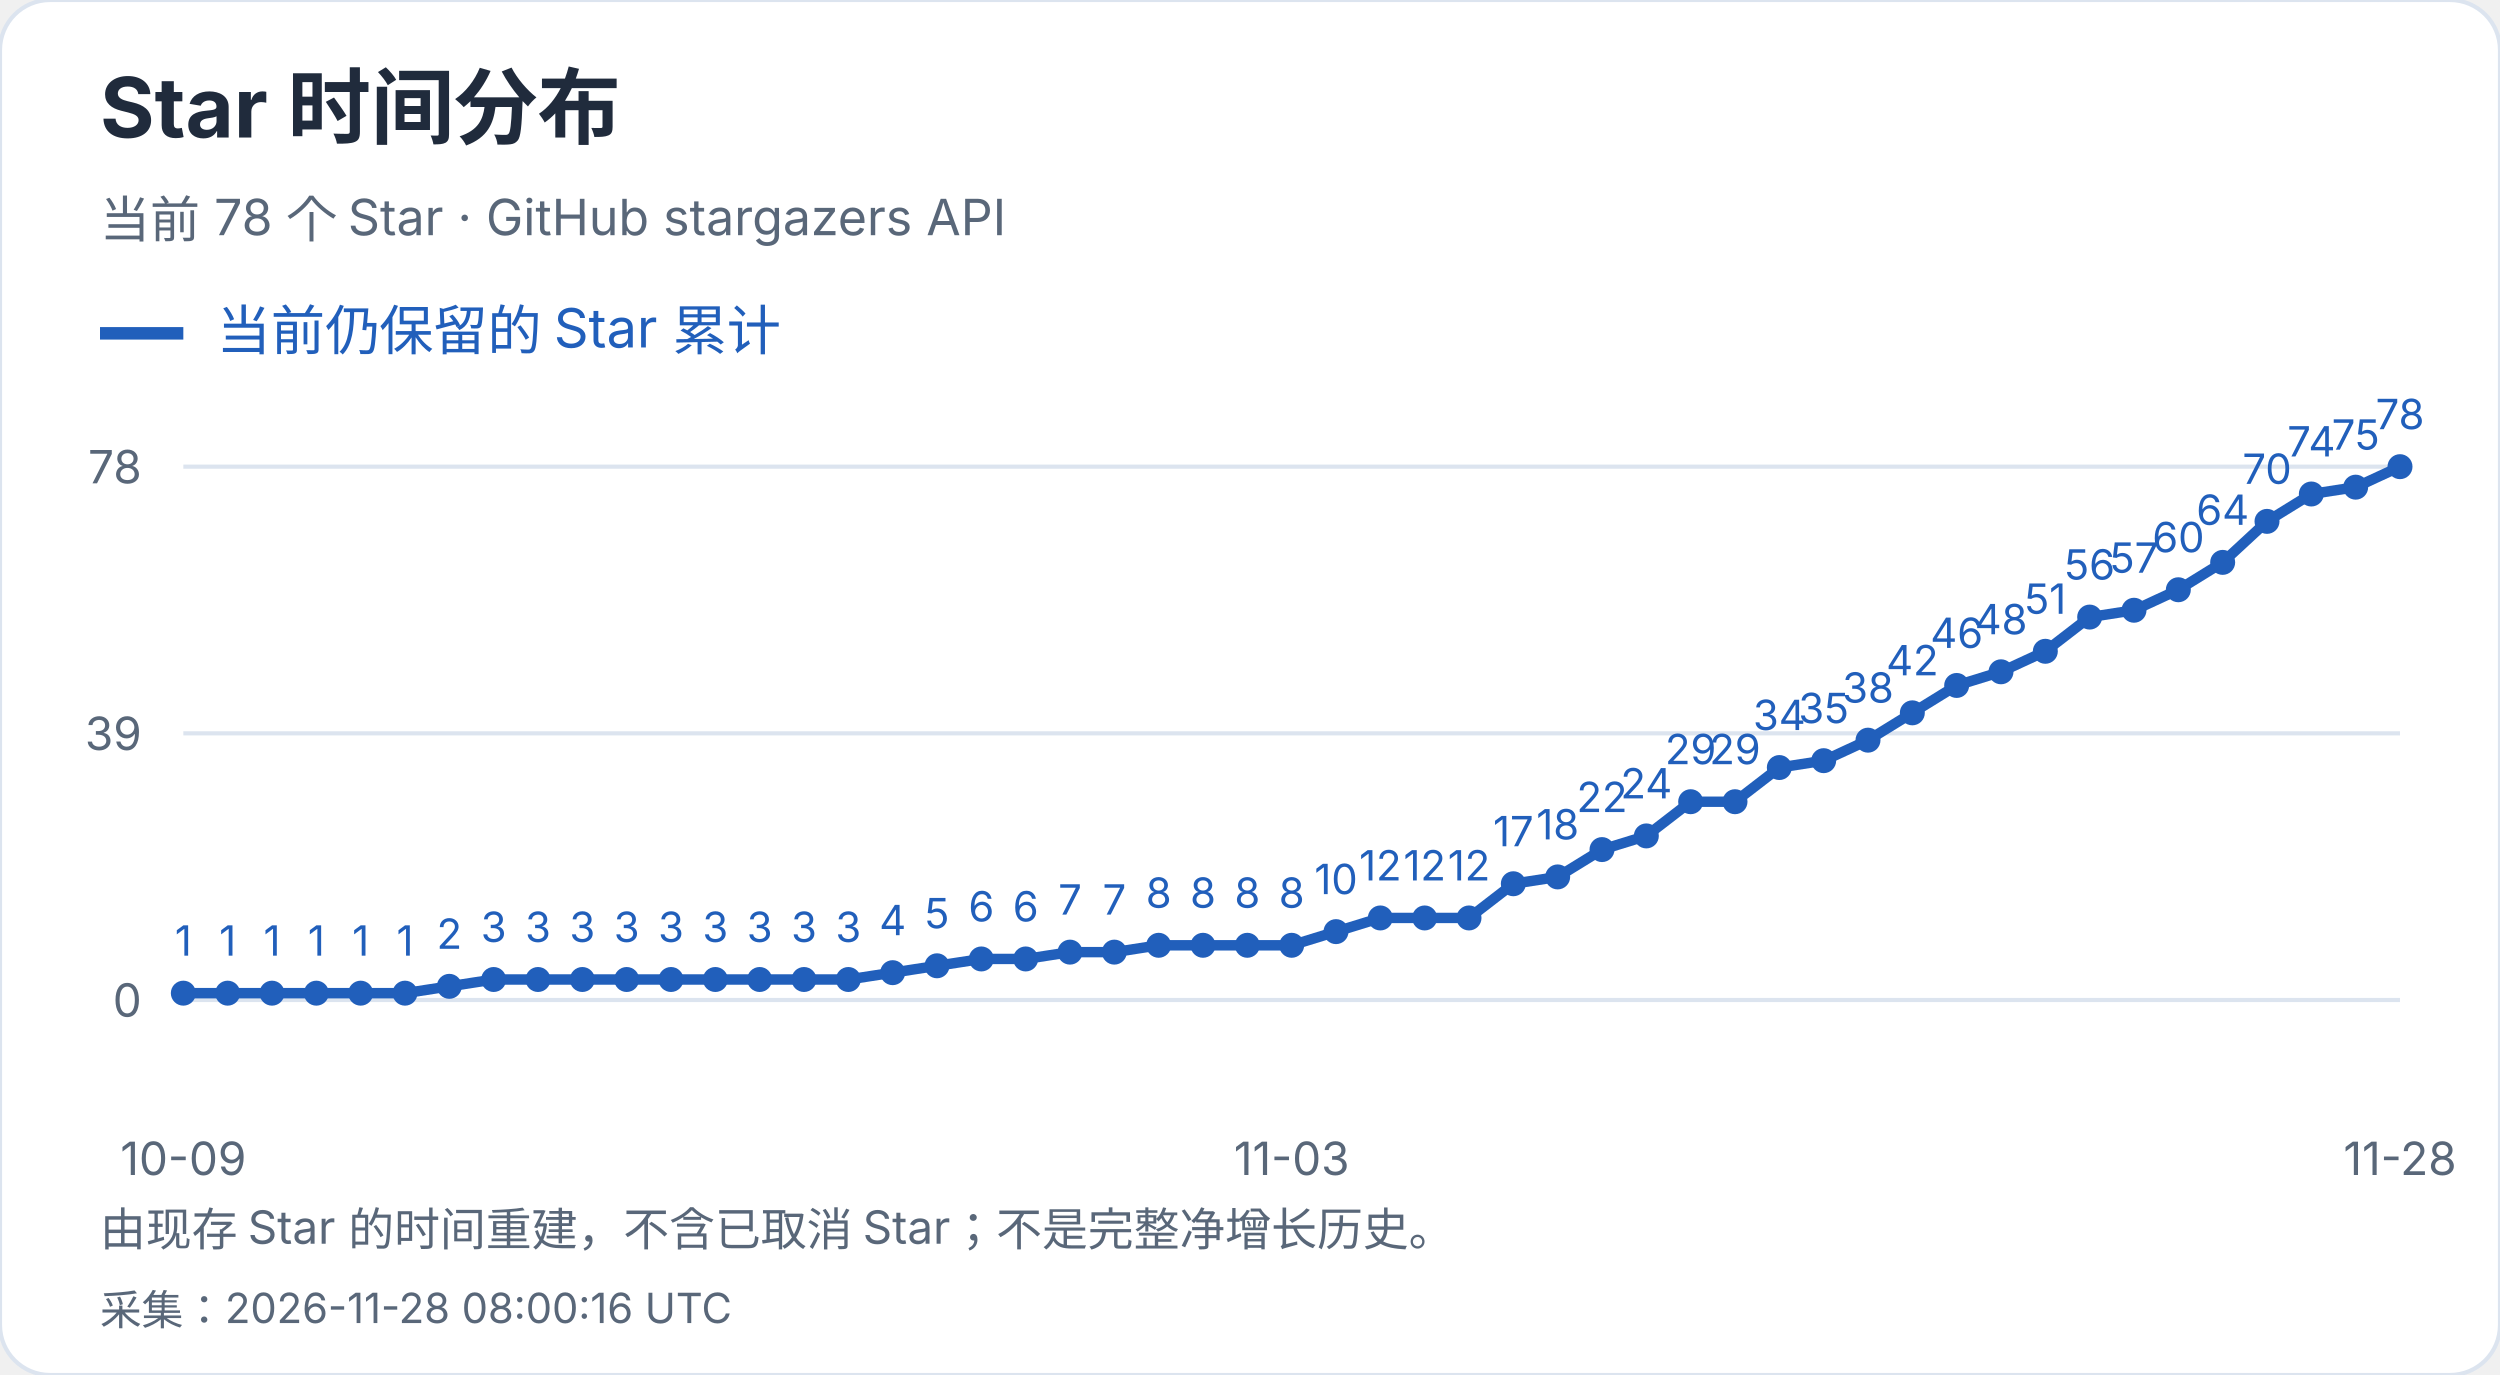
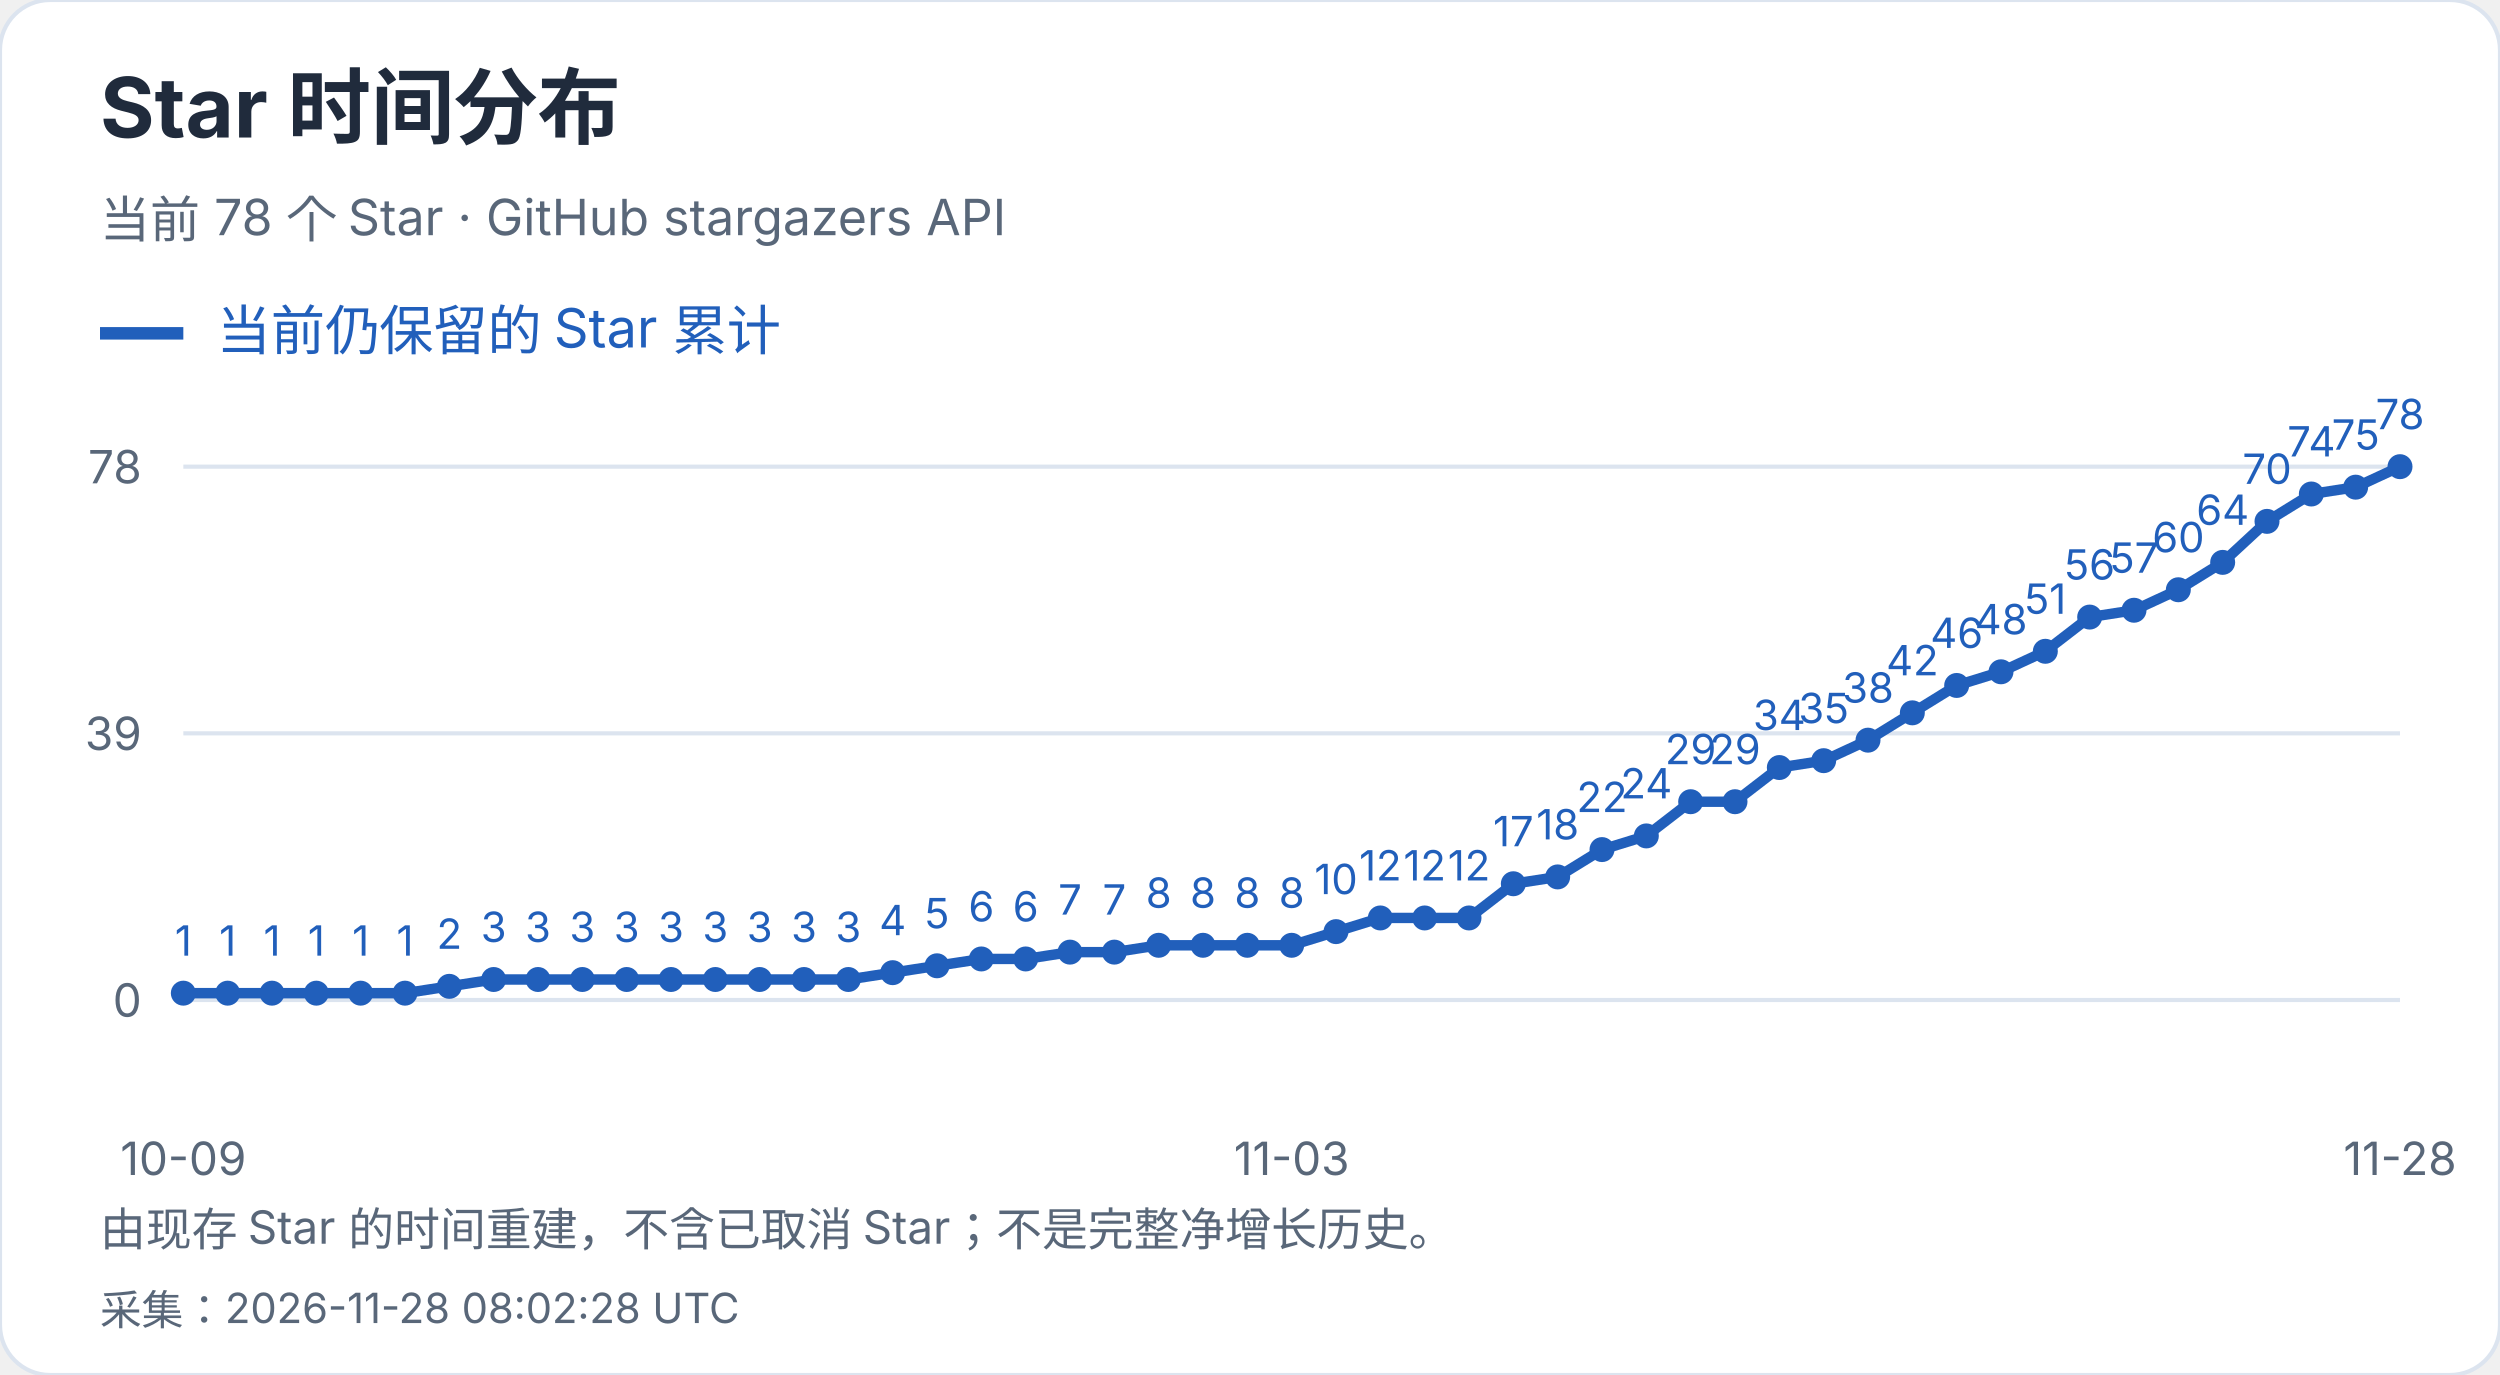
<svg xmlns="http://www.w3.org/2000/svg" width="600" height="330" viewBox="0 0 600 330" role="img" aria-label="Star 时间分布">
  <style>text{font-family:-apple-system,BlinkMacSystemFont,"Segoe UI","PingFang SC","Microsoft YaHei",sans-serif;font-variant-numeric:tabular-nums}</style>
  <rect width="600" height="330" rx="12" fill="white" stroke="#dce4ef" />
  <text x="24" y="33" font-size="20" fill="#202b3c" font-weight="650" text-anchor="start">Star 时间分布</text>
  <text x="24" y="57" font-size="12" fill="#596779" font-weight="400" text-anchor="start">当前 78 个 Star · GitHub stargazers API</text>
  <path d="M24 80h20" stroke="#215fbb" stroke-width="3" />
  <text x="52" y="84" font-size="13" fill="#215fbb" font-weight="400" text-anchor="start">当前仍保留的 Star 累计</text>
  <path d="M44 240.0H576" stroke="#dce4ef" />
  <text x="34" y="244.0" font-size="11" fill="#596779" font-weight="400" text-anchor="end">0</text>
  <path d="M44 176.0H576" stroke="#dce4ef" />
  <text x="34" y="180.0" font-size="11" fill="#596779" font-weight="400" text-anchor="end">39</text>
  <path d="M44 112.0H576" stroke="#dce4ef" />
  <text x="34" y="116.0" font-size="11" fill="#596779" font-weight="400" text-anchor="end">78</text>
  <circle cx="44.00" cy="238.36" r="3" fill="#215fbb" />
  <text x="44.0" y="229.36" font-size="10" fill="#215fbb" font-weight="400" text-anchor="middle">1</text>
  <circle cx="54.64" cy="238.36" r="3" fill="#215fbb" />
  <text x="54.64" y="229.36" font-size="10" fill="#215fbb" font-weight="400" text-anchor="middle">1</text>
  <circle cx="65.28" cy="238.36" r="3" fill="#215fbb" />
  <text x="65.28" y="229.36" font-size="10" fill="#215fbb" font-weight="400" text-anchor="middle">1</text>
  <circle cx="75.92" cy="238.36" r="3" fill="#215fbb" />
  <text x="75.92" y="229.36" font-size="10" fill="#215fbb" font-weight="400" text-anchor="middle">1</text>
  <circle cx="86.56" cy="238.36" r="3" fill="#215fbb" />
  <text x="86.56" y="229.36" font-size="10" fill="#215fbb" font-weight="400" text-anchor="middle">1</text>
  <circle cx="97.20" cy="238.36" r="3" fill="#215fbb" />
  <text x="97.2" y="229.36" font-size="10" fill="#215fbb" font-weight="400" text-anchor="middle">1</text>
  <circle cx="107.84" cy="236.72" r="3" fill="#215fbb" />
  <text x="107.84" y="227.72" font-size="10" fill="#215fbb" font-weight="400" text-anchor="middle">2</text>
  <circle cx="118.48" cy="235.08" r="3" fill="#215fbb" />
  <text x="118.48" y="226.08" font-size="10" fill="#215fbb" font-weight="400" text-anchor="middle">3</text>
  <circle cx="129.12" cy="235.08" r="3" fill="#215fbb" />
  <text x="129.12" y="226.08" font-size="10" fill="#215fbb" font-weight="400" text-anchor="middle">3</text>
  <circle cx="139.76" cy="235.08" r="3" fill="#215fbb" />
  <text x="139.76" y="226.08" font-size="10" fill="#215fbb" font-weight="400" text-anchor="middle">3</text>
  <circle cx="150.40" cy="235.08" r="3" fill="#215fbb" />
  <text x="150.4" y="226.08" font-size="10" fill="#215fbb" font-weight="400" text-anchor="middle">3</text>
  <circle cx="161.04" cy="235.08" r="3" fill="#215fbb" />
  <text x="161.04" y="226.08" font-size="10" fill="#215fbb" font-weight="400" text-anchor="middle">3</text>
  <circle cx="171.68" cy="235.08" r="3" fill="#215fbb" />
  <text x="171.68" y="226.08" font-size="10" fill="#215fbb" font-weight="400" text-anchor="middle">3</text>
  <circle cx="182.32" cy="235.08" r="3" fill="#215fbb" />
  <text x="182.32" y="226.08" font-size="10" fill="#215fbb" font-weight="400" text-anchor="middle">3</text>
  <circle cx="192.96" cy="235.08" r="3" fill="#215fbb" />
  <text x="192.96" y="226.08" font-size="10" fill="#215fbb" font-weight="400" text-anchor="middle">3</text>
  <circle cx="203.60" cy="235.08" r="3" fill="#215fbb" />
  <text x="203.6" y="226.08" font-size="10" fill="#215fbb" font-weight="400" text-anchor="middle">3</text>
  <circle cx="214.24" cy="233.44" r="3" fill="#215fbb" />
  <text x="214.24" y="224.44" font-size="10" fill="#215fbb" font-weight="400" text-anchor="middle">4</text>
  <circle cx="224.88" cy="231.79" r="3" fill="#215fbb" />
  <text x="224.88" y="222.79" font-size="10" fill="#215fbb" font-weight="400" text-anchor="middle">5</text>
  <circle cx="235.52" cy="230.15" r="3" fill="#215fbb" />
  <text x="235.52" y="221.15" font-size="10" fill="#215fbb" font-weight="400" text-anchor="middle">6</text>
  <circle cx="246.16" cy="230.15" r="3" fill="#215fbb" />
  <text x="246.16" y="221.15" font-size="10" fill="#215fbb" font-weight="400" text-anchor="middle">6</text>
  <circle cx="256.80" cy="228.51" r="3" fill="#215fbb" />
  <text x="256.8" y="219.51" font-size="10" fill="#215fbb" font-weight="400" text-anchor="middle">7</text>
  <circle cx="267.44" cy="228.51" r="3" fill="#215fbb" />
  <text x="267.44" y="219.51" font-size="10" fill="#215fbb" font-weight="400" text-anchor="middle">7</text>
  <circle cx="278.08" cy="226.87" r="3" fill="#215fbb" />
  <text x="278.08" y="217.87" font-size="10" fill="#215fbb" font-weight="400" text-anchor="middle">8</text>
  <circle cx="288.72" cy="226.87" r="3" fill="#215fbb" />
  <text x="288.72" y="217.87" font-size="10" fill="#215fbb" font-weight="400" text-anchor="middle">8</text>
  <circle cx="299.36" cy="226.87" r="3" fill="#215fbb" />
  <text x="299.36" y="217.87" font-size="10" fill="#215fbb" font-weight="400" text-anchor="middle">8</text>
  <circle cx="310.00" cy="226.87" r="3" fill="#215fbb" />
  <text x="310.0" y="217.87" font-size="10" fill="#215fbb" font-weight="400" text-anchor="middle">8</text>
  <circle cx="320.64" cy="223.59" r="3" fill="#215fbb" />
  <text x="320.64" y="214.59" font-size="10" fill="#215fbb" font-weight="400" text-anchor="middle">10</text>
  <circle cx="331.28" cy="220.31" r="3" fill="#215fbb" />
  <text x="331.28" y="211.31" font-size="10" fill="#215fbb" font-weight="400" text-anchor="middle">12</text>
  <circle cx="341.92" cy="220.31" r="3" fill="#215fbb" />
  <text x="341.92" y="211.31" font-size="10" fill="#215fbb" font-weight="400" text-anchor="middle">12</text>
  <circle cx="352.56" cy="220.31" r="3" fill="#215fbb" />
  <text x="352.56" y="211.31" font-size="10" fill="#215fbb" font-weight="400" text-anchor="middle">12</text>
  <circle cx="363.20" cy="212.10" r="3" fill="#215fbb" />
  <text x="363.2" y="203.1" font-size="10" fill="#215fbb" font-weight="400" text-anchor="middle">17</text>
  <circle cx="373.84" cy="210.46" r="3" fill="#215fbb" />
  <text x="373.84" y="201.46" font-size="10" fill="#215fbb" font-weight="400" text-anchor="middle">18</text>
  <circle cx="384.48" cy="203.90" r="3" fill="#215fbb" />
  <text x="384.48" y="194.9" font-size="10" fill="#215fbb" font-weight="400" text-anchor="middle">22</text>
  <circle cx="395.12" cy="200.62" r="3" fill="#215fbb" />
  <text x="395.12" y="191.62" font-size="10" fill="#215fbb" font-weight="400" text-anchor="middle">24</text>
  <circle cx="405.76" cy="192.41" r="3" fill="#215fbb" />
  <text x="405.76" y="183.41" font-size="10" fill="#215fbb" font-weight="400" text-anchor="middle">29</text>
  <circle cx="416.40" cy="192.41" r="3" fill="#215fbb" />
  <text x="416.4" y="183.41" font-size="10" fill="#215fbb" font-weight="400" text-anchor="middle">29</text>
  <circle cx="427.04" cy="184.21" r="3" fill="#215fbb" />
  <text x="427.04" y="175.21" font-size="10" fill="#215fbb" font-weight="400" text-anchor="middle">34</text>
  <circle cx="437.68" cy="182.56" r="3" fill="#215fbb" />
  <text x="437.68" y="173.56" font-size="10" fill="#215fbb" font-weight="400" text-anchor="middle">35</text>
  <circle cx="448.32" cy="177.64" r="3" fill="#215fbb" />
  <text x="448.32" y="168.64" font-size="10" fill="#215fbb" font-weight="400" text-anchor="middle">38</text>
  <circle cx="458.96" cy="171.08" r="3" fill="#215fbb" />
  <text x="458.96" y="162.08" font-size="10" fill="#215fbb" font-weight="400" text-anchor="middle">42</text>
  <circle cx="469.60" cy="164.51" r="3" fill="#215fbb" />
  <text x="469.6" y="155.51" font-size="10" fill="#215fbb" font-weight="400" text-anchor="middle">46</text>
  <circle cx="480.24" cy="161.23" r="3" fill="#215fbb" />
  <text x="480.24" y="152.23" font-size="10" fill="#215fbb" font-weight="400" text-anchor="middle">48</text>
  <circle cx="490.88" cy="156.31" r="3" fill="#215fbb" />
  <text x="490.88" y="147.31" font-size="10" fill="#215fbb" font-weight="400" text-anchor="middle">51</text>
  <circle cx="501.52" cy="148.10" r="3" fill="#215fbb" />
  <text x="501.52" y="139.1" font-size="10" fill="#215fbb" font-weight="400" text-anchor="middle">56</text>
  <circle cx="512.16" cy="146.46" r="3" fill="#215fbb" />
  <text x="512.16" y="137.46" font-size="10" fill="#215fbb" font-weight="400" text-anchor="middle">57</text>
  <circle cx="522.80" cy="141.54" r="3" fill="#215fbb" />
  <text x="522.8" y="132.54" font-size="10" fill="#215fbb" font-weight="400" text-anchor="middle">60</text>
  <circle cx="533.44" cy="134.97" r="3" fill="#215fbb" />
  <text x="533.44" y="125.97" font-size="10" fill="#215fbb" font-weight="400" text-anchor="middle">64</text>
  <circle cx="544.08" cy="125.13" r="3" fill="#215fbb" />
  <text x="544.08" y="116.13" font-size="10" fill="#215fbb" font-weight="400" text-anchor="middle">70</text>
  <circle cx="554.72" cy="118.56" r="3" fill="#215fbb" />
  <text x="554.72" y="109.56" font-size="10" fill="#215fbb" font-weight="400" text-anchor="middle">74</text>
  <circle cx="565.36" cy="116.92" r="3" fill="#215fbb" />
  <text x="565.36" y="107.92" font-size="10" fill="#215fbb" font-weight="400" text-anchor="middle">75</text>
  <circle cx="576.00" cy="112.00" r="3" fill="#215fbb" />
  <text x="576.0" y="103.0" font-size="10" fill="#215fbb" font-weight="400" text-anchor="middle">78</text>
  <polyline points="44.00,238.36 54.64,238.36 65.28,238.36 75.92,238.36 86.56,238.36 97.20,238.36 107.84,236.72 118.48,235.08 129.12,235.08 139.76,235.08 150.40,235.08 161.04,235.08 171.68,235.08 182.32,235.08 192.96,235.08 203.60,235.08 214.24,233.44 224.88,231.79 235.52,230.15 246.16,230.15 256.80,228.51 267.44,228.51 278.08,226.87 288.72,226.87 299.36,226.87 310.00,226.87 320.64,223.59 331.28,220.31 341.92,220.31 352.56,220.31 363.20,212.10 373.84,210.46 384.48,203.90 395.12,200.62 405.76,192.41 416.40,192.41 427.04,184.21 437.68,182.56 448.32,177.64 458.96,171.08 469.60,164.51 480.24,161.23 490.88,156.31 501.52,148.10 512.16,146.46 522.80,141.54 533.44,134.97 544.08,125.13 554.72,118.56 565.36,116.92 576.00,112.00" fill="none" stroke="#215fbb" stroke-width="2.5" />
  <text x="44.0" y="282" font-size="11" fill="#596779" font-weight="400" text-anchor="middle">10-09</text>
  <text x="310.0" y="282" font-size="11" fill="#596779" font-weight="400" text-anchor="middle">11-03</text>
  <text x="576.0" y="282" font-size="11" fill="#596779" font-weight="400" text-anchor="middle">11-28</text>
  <text x="24" y="299" font-size="11" fill="#596779" font-weight="400" text-anchor="start">由现存 Star 的时间重建，不含已取消 Star；不是完整净增长历史。</text>
-   <text x="24" y="318" font-size="10" fill="#596779" font-weight="400" text-anchor="start">采集：2026-11-28 08:00:16 UTC</text>
+   <text x="24" y="318" font-size="10" fill="#596779" font-weight="400" text-anchor="start">采集：2026-11-28 08:02:28 UTC</text>
</svg>
